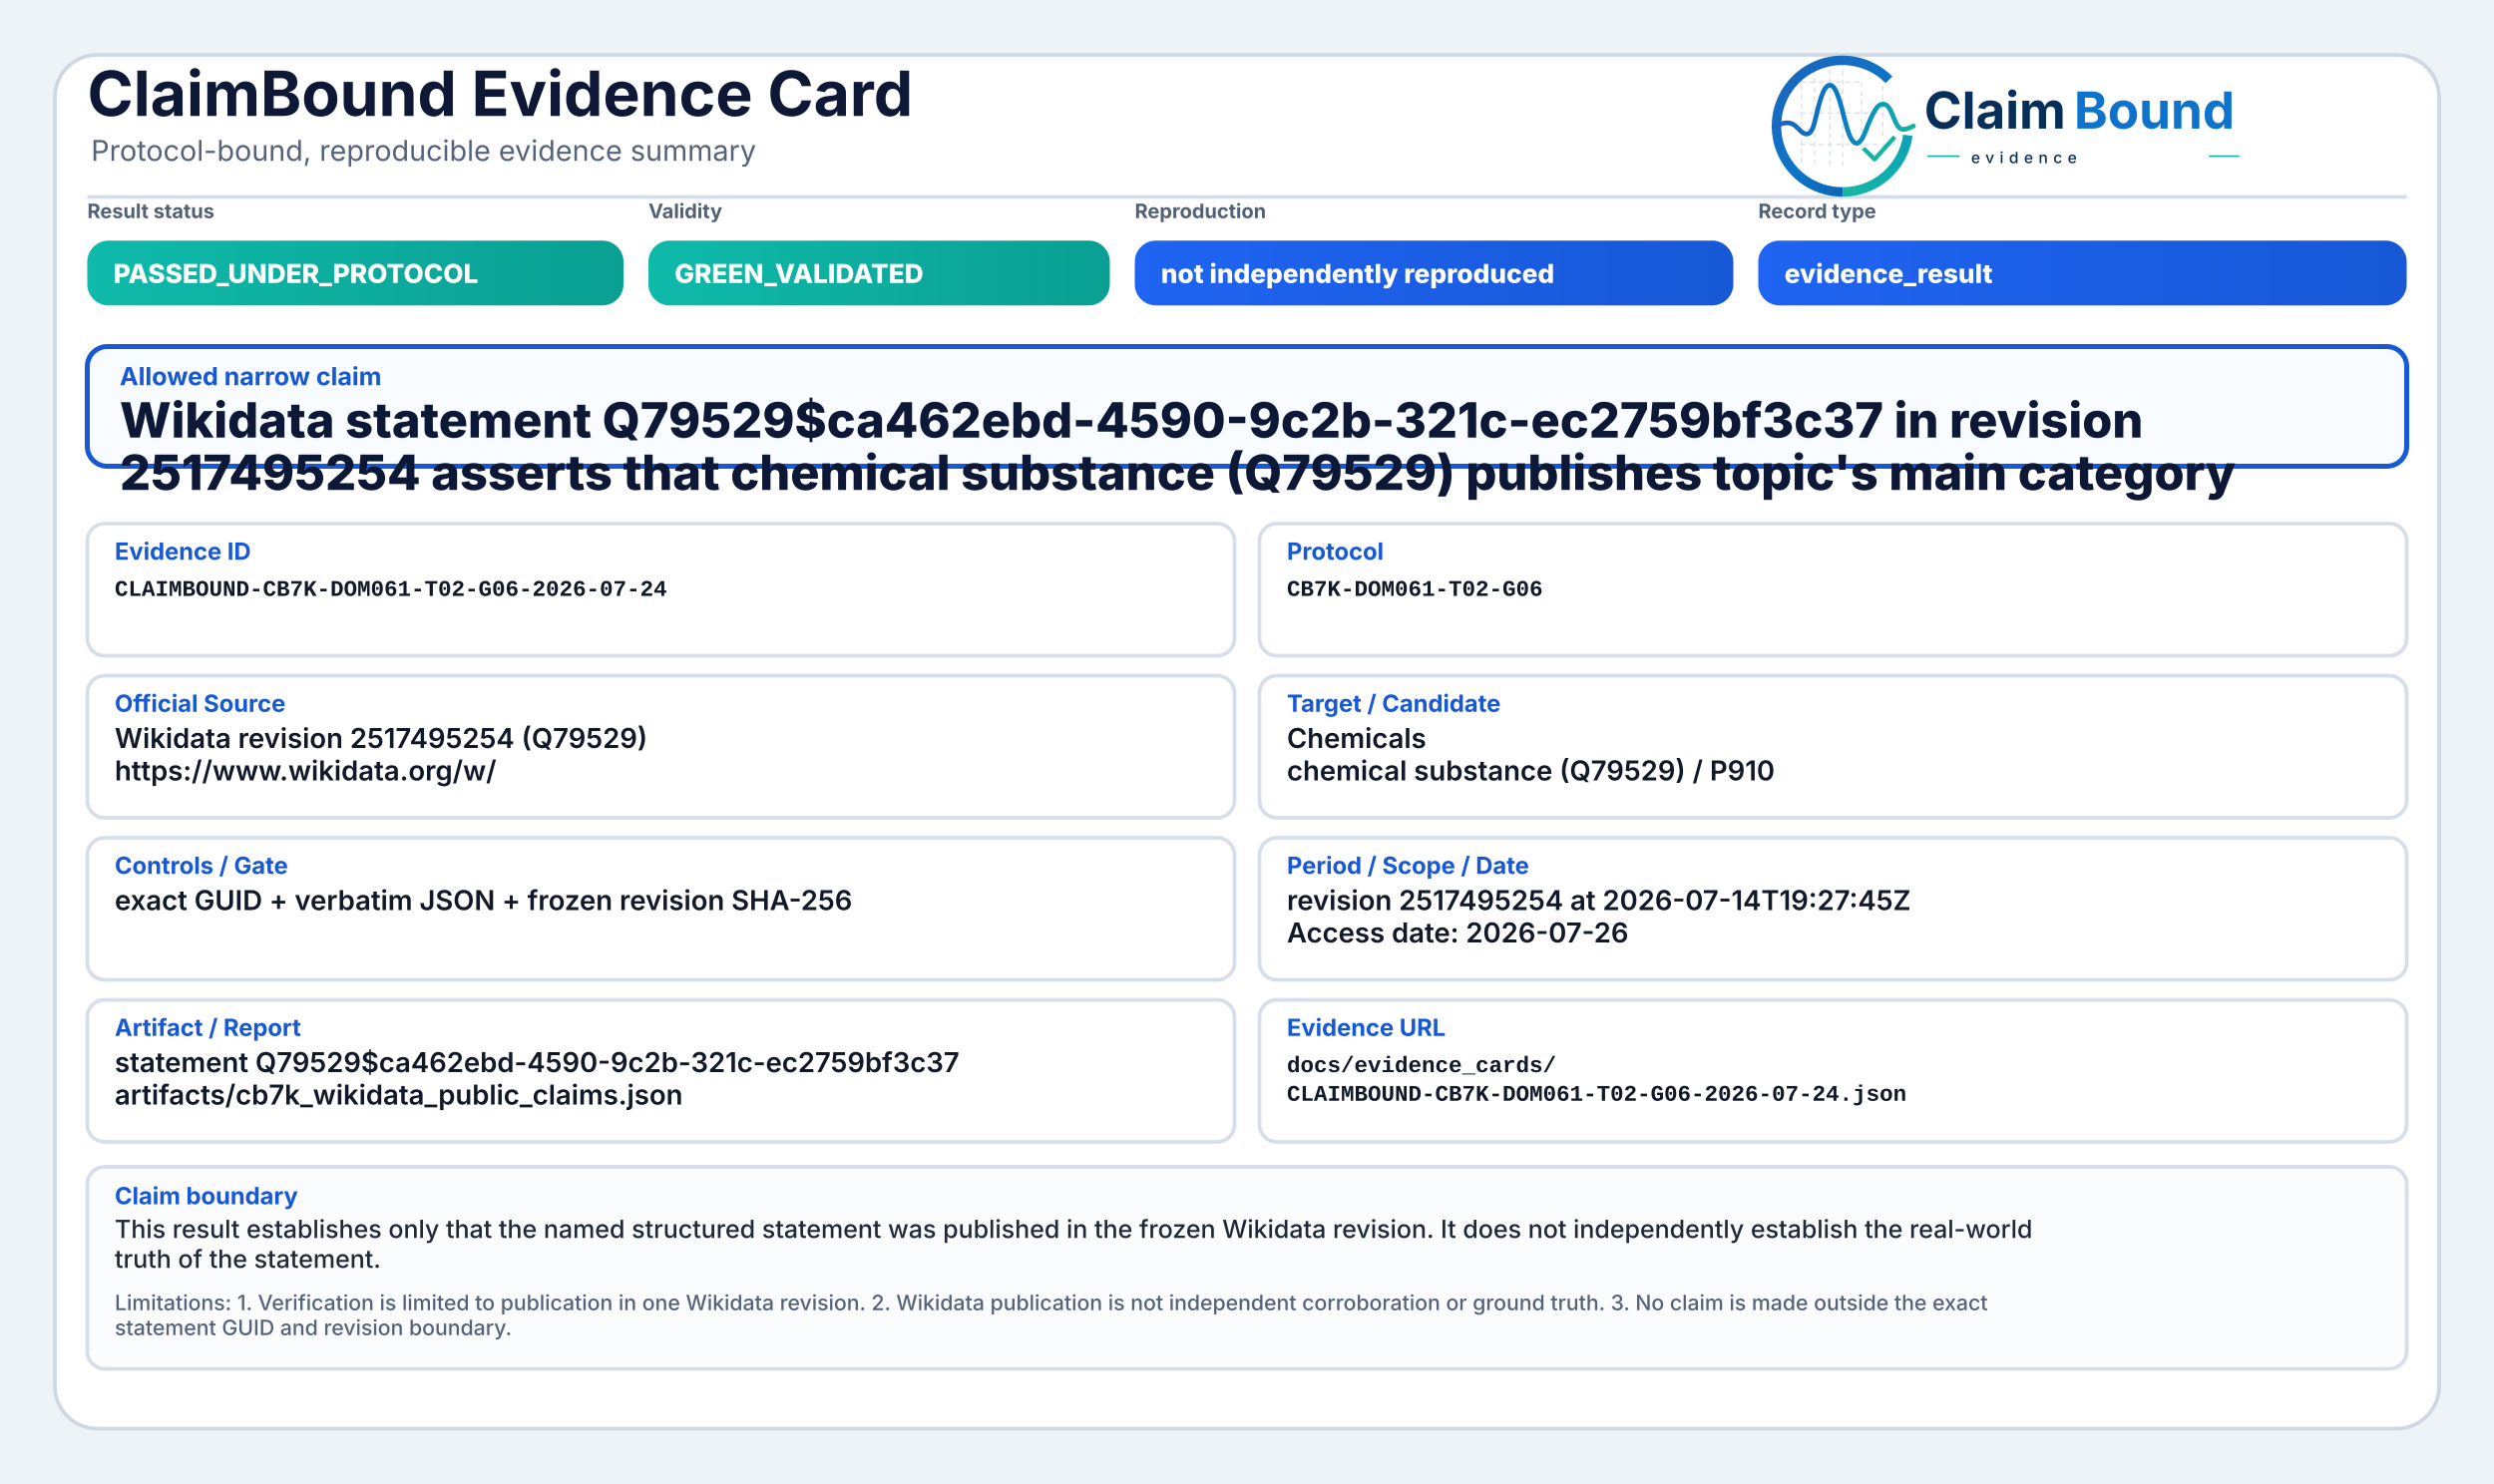
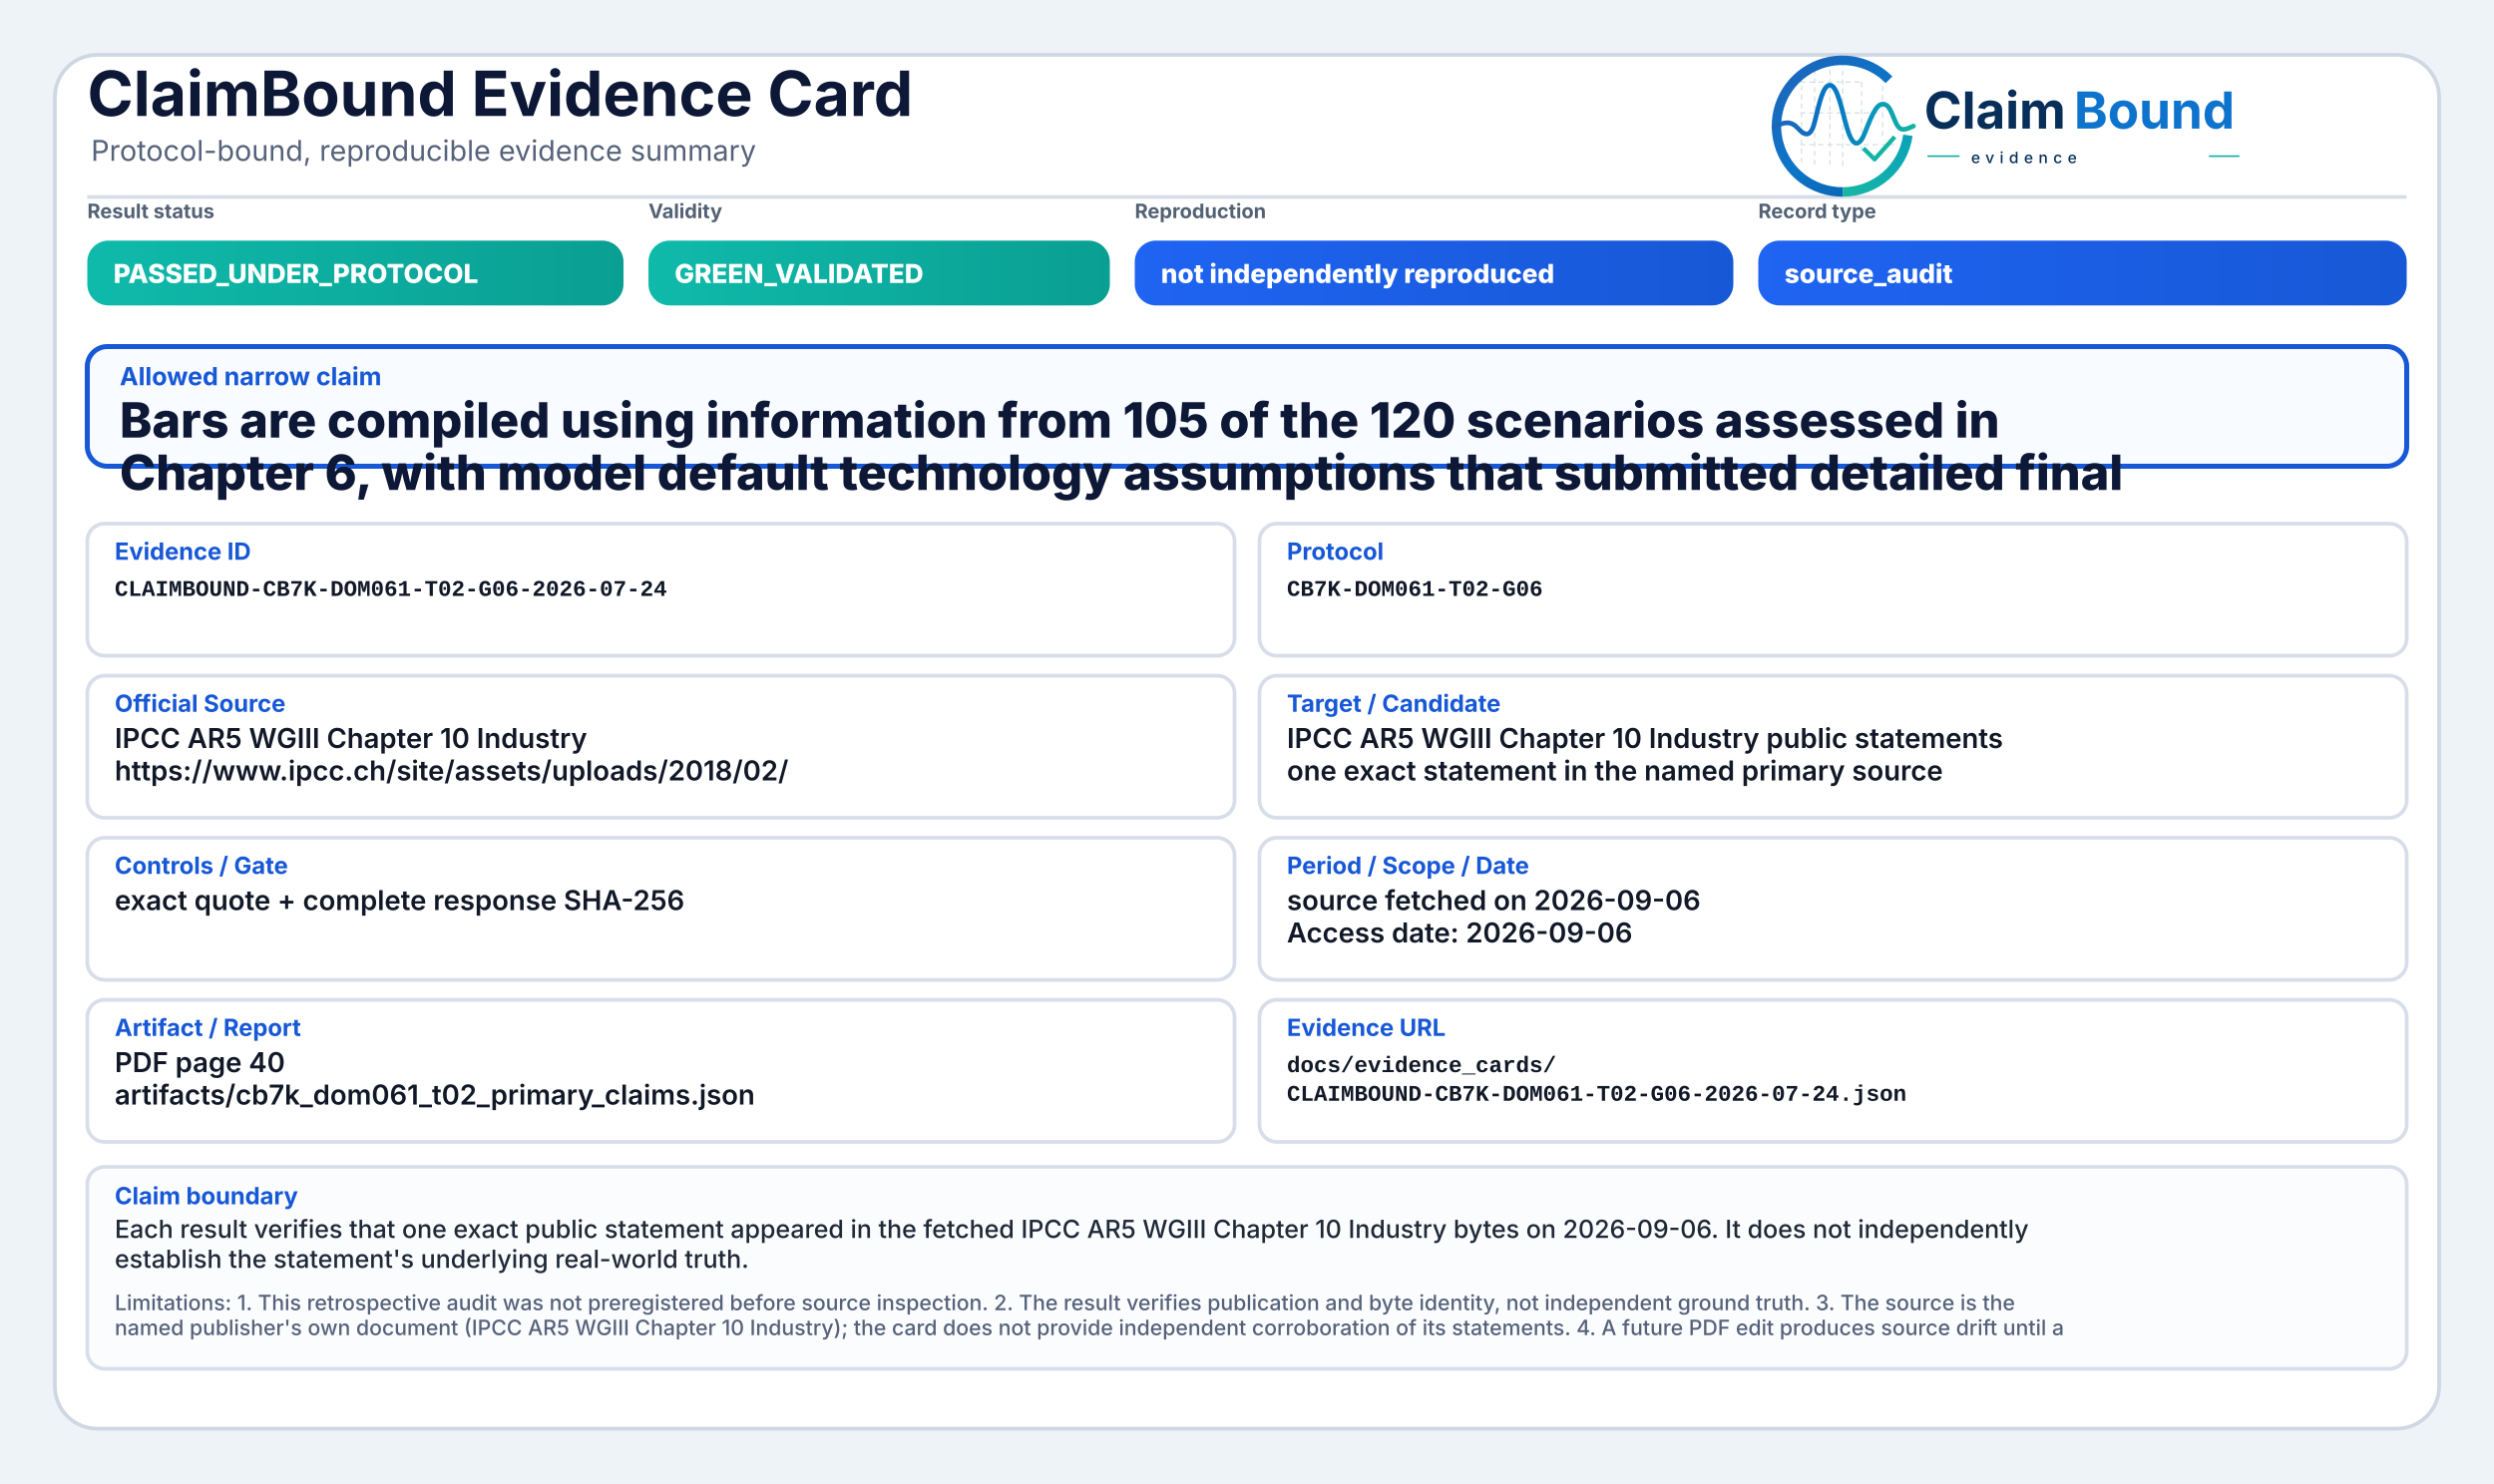
<svg xmlns="http://www.w3.org/2000/svg" width="2000" height="1190" viewBox="0 0 2000 1190" role="img" aria-label="ClaimBound Evidence Card">
  <defs>
    <linearGradient id="greenGrad" x1="0" y1="0" x2="1" y2="0">
      <stop offset="0%" stop-color="#0fbaaa" />
      <stop offset="100%" stop-color="#0a9f93" />
    </linearGradient>
    <linearGradient id="yellowGrad" x1="0" y1="0" x2="1" y2="0">
      <stop offset="0%" stop-color="#fbbf24" />
      <stop offset="100%" stop-color="#d97706" />
    </linearGradient>
    <linearGradient id="amberGrad" x1="0" y1="0" x2="1" y2="0">
      <stop offset="0%" stop-color="#f97316" />
      <stop offset="100%" stop-color="#c2410c" />
    </linearGradient>
    <linearGradient id="redGrad" x1="0" y1="0" x2="1" y2="0">
      <stop offset="0%" stop-color="#ef4444" />
      <stop offset="100%" stop-color="#b91c1c" />
    </linearGradient>
    <linearGradient id="grayGrad" x1="0" y1="0" x2="1" y2="0">
      <stop offset="0%" stop-color="#64748b" />
      <stop offset="100%" stop-color="#475569" />
    </linearGradient>
    <linearGradient id="blueGrad" x1="0" y1="0" x2="1" y2="0">
      <stop offset="0%" stop-color="#1f64f2" />
      <stop offset="100%" stop-color="#1758d6" />
    </linearGradient>
    <linearGradient id="logoRingBlue" x1="73" y1="453" x2="348" y2="793" gradientUnits="userSpaceOnUse">
      <stop offset="0" stop-color="#1E64BA" />
      <stop offset="0.55" stop-color="#0C75C8" />
      <stop offset="1" stop-color="#0A5FAB" />
    </linearGradient>
    <linearGradient id="logoRingTeal" x1="221" y1="792" x2="403" y2="594" gradientUnits="userSpaceOnUse">
      <stop offset="0" stop-color="#18B7A3" />
      <stop offset="1" stop-color="#089EBC" />
    </linearGradient>
    <linearGradient id="logoSignalGradient" x1="61" y1="628" x2="404" y2="628" gradientUnits="userSpaceOnUse">
      <stop offset="0" stop-color="#1E64BA" />
      <stop offset="0.43" stop-color="#0877C4" />
      <stop offset="0.72" stop-color="#0A97BB" />
      <stop offset="1" stop-color="#14B69E" />
    </linearGradient>
  </defs>
  <rect x="0" y="0" width="2000" height="1190" fill="#eef3f8" />
  <rect x="44" y="44" width="1912" height="1102" rx="34" fill="#ffffff" stroke="#cfd7e3" stroke-width="3" />
  <path d="M70 158 H1930" stroke="#d7dde7" stroke-width="3" />
  <text x="70" y="93" font-family="Inter, Segoe UI, Arial, sans-serif" font-size="50" font-weight="750" fill="#0d1736">ClaimBound Evidence Card</text>
  <text x="73" y="129" font-family="Inter, Segoe UI, Arial, sans-serif" font-size="23" font-weight="400" fill="#55627a">Protocol-bound, reproducible evidence summary</text>
  <g aria-label="ClaimBound evidence logo" transform="translate(1415,52) scale(0.33) translate(-40,-478)">
    <g stroke-linecap="butt" stroke-linejoin="round">
      <g stroke="#CBD3DC" stroke-width="3.2" stroke-linecap="round" stroke-dasharray="10 12" opacity="0.72">
        <path d="M130 507V714" />
        <path d="M162 490V719" />
        <path d="M199 491V719" />
        <path d="M230 471V726" />
        <path d="M276 521V690" />
        <path d="M327 508V650" />
        <path d="M128 520H277" />
        <path d="M128 595H327" />
        <path d="M128 672H355" />
      </g>
      <path d="M342.6 514.3A160 160 0 1 0 230 787" fill="none" stroke="url(#logoRingBlue)" stroke-width="23" />
      <path d="M230 787A160 160 0 0 0 388.4 649.3" fill="none" stroke="url(#logoRingTeal)" stroke-width="23" />
      <path d="M63 629.5C87 616.4 104.3 613.6 121.2 632.2C140.7 653.8 153.4 651.6 162.1 616.2C173.8 568.5 182.5 527.5 198.9 527.5C217.5 527.5 228.4 590.6 240.3 630.8C253.4 675.4 268.6 682.8 284.6 641.5C303.5 592.9 315.2 567.6 333.7 574.7C352.6 582 355.7 635.1 376.6 634.9C386.2 634.8 394 630.4 402 626.8" fill="none" stroke="url(#logoSignalGradient)" stroke-width="11.5" stroke-linecap="round" />
      <path d="M284 684.5L307.5 707.7L353 657" fill="none" stroke="#12B4A4" stroke-width="10.5" stroke-linecap="square" />
    </g>
    <text x="428" y="633" font-family="Inter, Segoe UI, Arial, sans-serif" font-size="124" font-weight="750" fill="#082F59" text-rendering="geometricPrecision">Claim</text>
    <text x="792" y="633" font-family="Inter, Segoe UI, Arial, sans-serif" font-size="124" font-weight="750" fill="#0E73CC" text-rendering="geometricPrecision">Bound</text>
    <line x1="436" y1="700" x2="514" y2="700" stroke="#11AFA9" stroke-width="4" />
    <text x="542" y="717" font-family="Inter, Segoe UI, Arial, sans-serif" font-size="38" font-weight="500" letter-spacing="13" fill="#082F59">evidence</text>
    <line x1="1120" y1="700" x2="1194" y2="700" stroke="#11AFA9" stroke-width="4" />
  </g>
  <text x="70" y="175" font-family="Inter, Segoe UI, Arial, sans-serif" font-size="16" font-weight="650" fill="#536174">Result status</text>
  <rect x="70" y="193" width="430" height="52" rx="17" fill="url(#greenGrad)" />
  <text x="91" y="227" font-family="Inter, Segoe UI, Arial, sans-serif" font-size="21" font-weight="800" fill="#ffffff">PASSED_UNDER_PROTOCOL</text>
  <text x="520" y="175" font-family="Inter, Segoe UI, Arial, sans-serif" font-size="16" font-weight="650" fill="#536174">Validity</text>
  <rect x="520" y="193" width="370" height="52" rx="17" fill="url(#greenGrad)" />
  <text x="541" y="227" font-family="Inter, Segoe UI, Arial, sans-serif" font-size="21" font-weight="800" fill="#ffffff">GREEN_VALIDATED</text>
  <text x="910" y="175" font-family="Inter, Segoe UI, Arial, sans-serif" font-size="16" font-weight="650" fill="#536174">Reproduction</text>
  <rect x="910" y="193" width="480" height="52" rx="17" fill="url(#blueGrad)" />
  <text x="931" y="227" font-family="Inter, Segoe UI, Arial, sans-serif" font-size="21" font-weight="800" fill="#ffffff">not independently reproduced</text>
  <text x="1410" y="175" font-family="Inter, Segoe UI, Arial, sans-serif" font-size="16" font-weight="650" fill="#536174">Record type</text>
  <rect x="1410" y="193" width="520" height="52" rx="17" fill="url(#blueGrad)" />
-   <text x="1431" y="227" font-family="Inter, Segoe UI, Arial, sans-serif" font-size="21" font-weight="800" fill="#ffffff">evidence_result</text>
+   <text x="1431" y="227" font-family="Inter, Segoe UI, Arial, sans-serif" font-size="21" font-weight="800" fill="#ffffff">source_audit</text>
  <rect x="70" y="278" width="1860" height="96" rx="16" fill="#f8fbff" stroke="#1758d6" stroke-width="4" />
  <text x="96" y="309" font-family="Inter, Segoe UI, Arial, sans-serif" font-size="20" font-weight="750" fill="#1758d6">Allowed narrow claim</text>
-   <text x="96" y="351" font-family="Inter, Segoe UI, Arial, sans-serif" font-size="39" font-weight="800" fill="#0d1736">Wikidata statement Q79529$ca462ebd-4590-9c2b-321c-ec2759bf3c37 in revision</text>
-   <text x="96" y="393" font-family="Inter, Segoe UI, Arial, sans-serif" font-size="39" font-weight="800" fill="#0d1736">2517495254 asserts that chemical substance (Q79529) publishes topic's main category</text>
+   <text x="96" y="351" font-family="Inter, Segoe UI, Arial, sans-serif" font-size="39" font-weight="800" fill="#0d1736">Bars are compiled using information from 105 of the 120 scenarios assessed in</text>
+   <text x="96" y="393" font-family="Inter, Segoe UI, Arial, sans-serif" font-size="39" font-weight="800" fill="#0d1736">Chapter 6, with model default technology assumptions that submitted detailed final</text>
  <rect x="70" y="420" width="920" height="106" rx="14" fill="#ffffff" stroke="#d8dee9" stroke-width="3" />
  <text x="92" y="449" font-family="Inter, Segoe UI, Arial, sans-serif" font-size="19" font-weight="750" fill="#1758d6">Evidence ID</text>
  <text x="92" y="478" font-family="SFMono-Regular, Consolas, Liberation Mono, monospace" font-size="18" font-weight="600" fill="#111827">CLAIMBOUND-CB7K-DOM061-T02-G06-2026-07-24</text>
  <rect x="1010" y="420" width="920" height="106" rx="14" fill="#ffffff" stroke="#d8dee9" stroke-width="3" />
  <text x="1032" y="449" font-family="Inter, Segoe UI, Arial, sans-serif" font-size="19" font-weight="750" fill="#1758d6">Protocol</text>
  <text x="1032" y="478" font-family="SFMono-Regular, Consolas, Liberation Mono, monospace" font-size="18" font-weight="600" fill="#111827">CB7K-DOM061-T02-G06</text>
  <rect x="70" y="542" width="920" height="114" rx="14" fill="#ffffff" stroke="#d8dee9" stroke-width="3" />
  <text x="92" y="571" font-family="Inter, Segoe UI, Arial, sans-serif" font-size="19" font-weight="750" fill="#1758d6">Official Source</text>
-   <text x="92" y="600" font-family="Inter, Segoe UI, Arial, sans-serif" font-size="22" font-weight="600" fill="#111827">Wikidata revision 2517495254 (Q79529)</text>
-   <text x="92" y="626" font-family="Inter, Segoe UI, Arial, sans-serif" font-size="22" font-weight="600" fill="#111827">https://www.wikidata.org/w/</text>
+   <text x="92" y="600" font-family="Inter, Segoe UI, Arial, sans-serif" font-size="22" font-weight="600" fill="#111827">IPCC AR5 WGIII Chapter 10 Industry</text>
+   <text x="92" y="626" font-family="Inter, Segoe UI, Arial, sans-serif" font-size="22" font-weight="600" fill="#111827">https://www.ipcc.ch/site/assets/uploads/2018/02/</text>
  <rect x="1010" y="542" width="920" height="114" rx="14" fill="#ffffff" stroke="#d8dee9" stroke-width="3" />
  <text x="1032" y="571" font-family="Inter, Segoe UI, Arial, sans-serif" font-size="19" font-weight="750" fill="#1758d6">Target / Candidate</text>
-   <text x="1032" y="600" font-family="Inter, Segoe UI, Arial, sans-serif" font-size="22" font-weight="600" fill="#111827">Chemicals</text>
-   <text x="1032" y="626" font-family="Inter, Segoe UI, Arial, sans-serif" font-size="22" font-weight="600" fill="#111827">chemical substance (Q79529) / P910</text>
+   <text x="1032" y="600" font-family="Inter, Segoe UI, Arial, sans-serif" font-size="22" font-weight="600" fill="#111827">IPCC AR5 WGIII Chapter 10 Industry public statements</text>
+   <text x="1032" y="626" font-family="Inter, Segoe UI, Arial, sans-serif" font-size="22" font-weight="600" fill="#111827">one exact statement in the named primary source</text>
  <rect x="70" y="672" width="920" height="114" rx="14" fill="#ffffff" stroke="#d8dee9" stroke-width="3" />
  <text x="92" y="701" font-family="Inter, Segoe UI, Arial, sans-serif" font-size="19" font-weight="750" fill="#1758d6">Controls / Gate</text>
-   <text x="92" y="730" font-family="Inter, Segoe UI, Arial, sans-serif" font-size="22" font-weight="600" fill="#111827">exact GUID + verbatim JSON + frozen revision SHA-256</text>
+   <text x="92" y="730" font-family="Inter, Segoe UI, Arial, sans-serif" font-size="22" font-weight="600" fill="#111827">exact quote + complete response SHA-256</text>
  <rect x="1010" y="672" width="920" height="114" rx="14" fill="#ffffff" stroke="#d8dee9" stroke-width="3" />
  <text x="1032" y="701" font-family="Inter, Segoe UI, Arial, sans-serif" font-size="19" font-weight="750" fill="#1758d6">Period / Scope / Date</text>
-   <text x="1032" y="730" font-family="Inter, Segoe UI, Arial, sans-serif" font-size="22" font-weight="600" fill="#111827">revision 2517495254 at 2026-07-14T19:27:45Z</text>
-   <text x="1032" y="756" font-family="Inter, Segoe UI, Arial, sans-serif" font-size="22" font-weight="600" fill="#111827">Access date: 2026-07-26</text>
+   <text x="1032" y="730" font-family="Inter, Segoe UI, Arial, sans-serif" font-size="22" font-weight="600" fill="#111827">source fetched on 2026-09-06</text>
+   <text x="1032" y="756" font-family="Inter, Segoe UI, Arial, sans-serif" font-size="22" font-weight="600" fill="#111827">Access date: 2026-09-06</text>
  <rect x="70" y="802" width="920" height="114" rx="14" fill="#ffffff" stroke="#d8dee9" stroke-width="3" />
  <text x="92" y="831" font-family="Inter, Segoe UI, Arial, sans-serif" font-size="19" font-weight="750" fill="#1758d6">Artifact / Report</text>
-   <text x="92" y="860" font-family="Inter, Segoe UI, Arial, sans-serif" font-size="22" font-weight="600" fill="#111827">statement Q79529$ca462ebd-4590-9c2b-321c-ec2759bf3c37</text>
-   <text x="92" y="886" font-family="Inter, Segoe UI, Arial, sans-serif" font-size="22" font-weight="600" fill="#111827">artifacts/cb7k_wikidata_public_claims.json</text>
+   <text x="92" y="860" font-family="Inter, Segoe UI, Arial, sans-serif" font-size="22" font-weight="600" fill="#111827">PDF page 40</text>
+   <text x="92" y="886" font-family="Inter, Segoe UI, Arial, sans-serif" font-size="22" font-weight="600" fill="#111827">artifacts/cb7k_dom061_t02_primary_claims.json</text>
  <rect x="1010" y="802" width="920" height="114" rx="14" fill="#ffffff" stroke="#d8dee9" stroke-width="3" />
  <text x="1032" y="831" font-family="Inter, Segoe UI, Arial, sans-serif" font-size="19" font-weight="750" fill="#1758d6">Evidence URL</text>
  <text x="1032" y="860" font-family="SFMono-Regular, Consolas, Liberation Mono, monospace" font-size="18" font-weight="600" fill="#111827">docs/evidence_cards/</text>
  <text x="1032" y="883" font-family="SFMono-Regular, Consolas, Liberation Mono, monospace" font-size="18" font-weight="600" fill="#111827">CLAIMBOUND-CB7K-DOM061-T02-G06-2026-07-24.json</text>
  <rect x="70" y="936" width="1860" height="162" rx="14" fill="#fbfcfe" stroke="#d8dee9" stroke-width="3" />
  <text x="92" y="966" font-family="Inter, Segoe UI, Arial, sans-serif" font-size="19" font-weight="750" fill="#1758d6">Claim boundary</text>
-   <text x="92" y="993" font-family="Inter, Segoe UI, Arial, sans-serif" font-size="20" font-weight="500" fill="#1f2937">This result establishes only that the named structured statement was published in the frozen Wikidata revision. It does not independently establish the real-world</text>
-   <text x="92" y="1017" font-family="Inter, Segoe UI, Arial, sans-serif" font-size="20" font-weight="500" fill="#1f2937">truth of the statement.</text>
-   <text x="92" y="1051" font-family="Inter, Segoe UI, Arial, sans-serif" font-size="17" font-weight="500" fill="#55627a">Limitations: 1. Verification is limited to publication in one Wikidata revision. 2. Wikidata publication is not independent corroboration or ground truth. 3. No claim is made outside the exact</text>
-   <text x="92" y="1071" font-family="Inter, Segoe UI, Arial, sans-serif" font-size="17" font-weight="500" fill="#55627a">statement GUID and revision boundary.</text>
+   <text x="92" y="993" font-family="Inter, Segoe UI, Arial, sans-serif" font-size="20" font-weight="500" fill="#1f2937">Each result verifies that one exact public statement appeared in the fetched IPCC AR5 WGIII Chapter 10 Industry bytes on 2026-09-06. It does not independently</text>
+   <text x="92" y="1017" font-family="Inter, Segoe UI, Arial, sans-serif" font-size="20" font-weight="500" fill="#1f2937">establish the statement's underlying real-world truth.</text>
+   <text x="92" y="1051" font-family="Inter, Segoe UI, Arial, sans-serif" font-size="17" font-weight="500" fill="#55627a">Limitations: 1. This retrospective audit was not preregistered before source inspection. 2. The result verifies publication and byte identity, not independent ground truth. 3. The source is the</text>
+   <text x="92" y="1071" font-family="Inter, Segoe UI, Arial, sans-serif" font-size="17" font-weight="500" fill="#55627a">named publisher's own document (IPCC AR5 WGIII Chapter 10 Industry); the card does not provide independent corroboration of its statements. 4. A future PDF edit produces source drift until a</text>
</svg>
